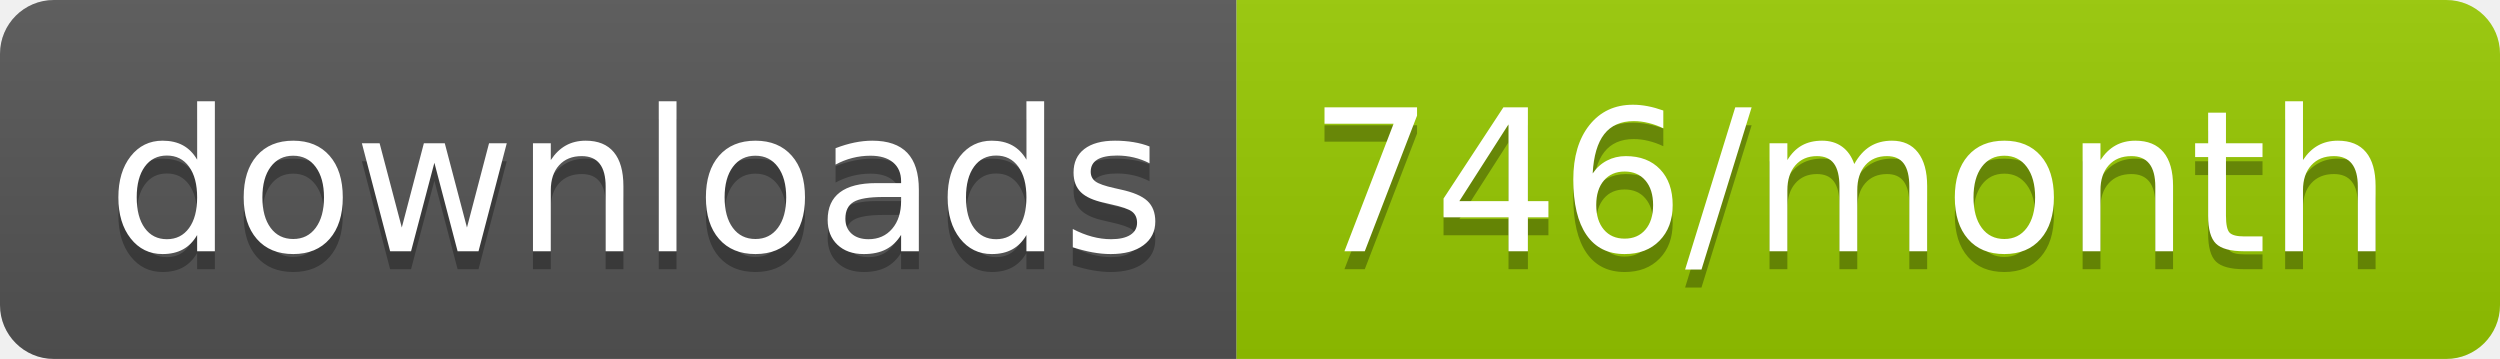
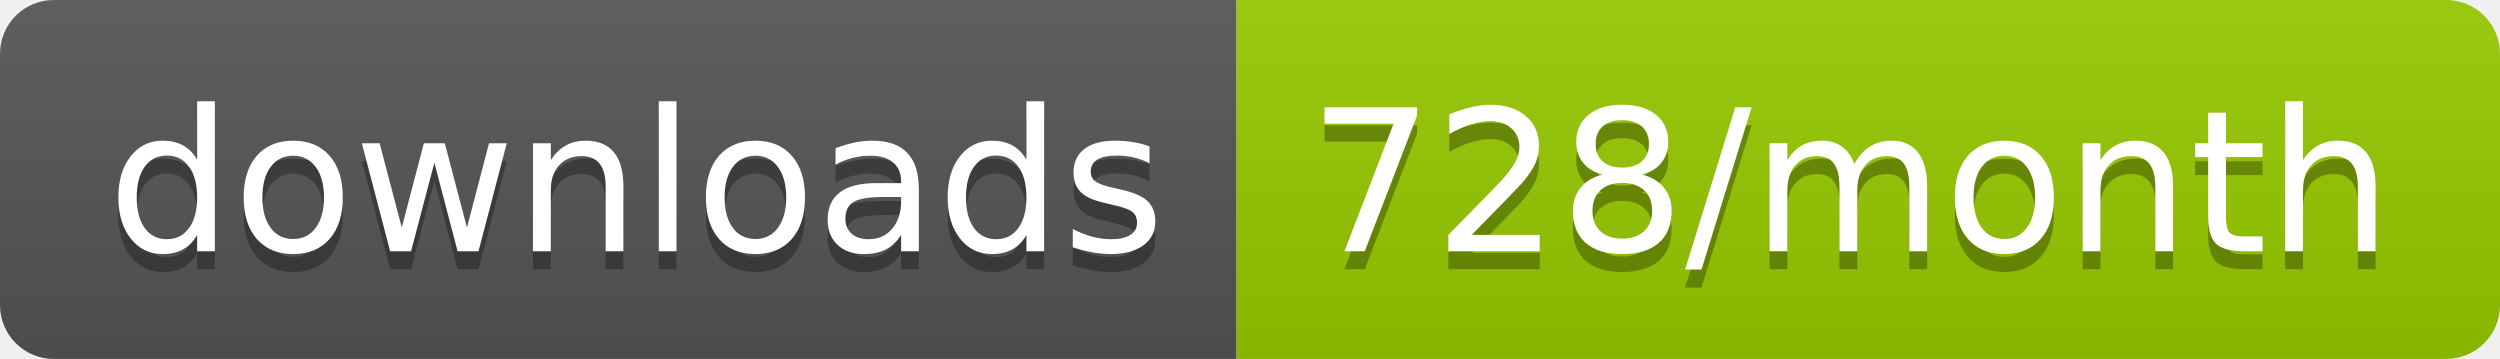
<svg xmlns="http://www.w3.org/2000/svg" width="139.3" height="20">
  <linearGradient id="smooth" x2="0" y2="100%">
    <stop offset="0" stop-color="#bbb" stop-opacity=".1" />
    <stop offset="1" stop-opacity=".1" />
  </linearGradient>
  <clipPath id="round">
    <rect width="139.3" height="20" rx="3" fill="#fff" />
  </clipPath>
  <g clip-path="url(#round)">
    <rect width="68.9" height="20" fill="#555" />
    <rect x="68.9" width="70.4" height="20" fill="#97CA00" />
    <rect width="139.3" height="20" fill="url(#smooth)" />
  </g>
  <g fill="#fff" text-anchor="middle" font-family="DejaVu Sans,Verdana,Geneva,sans-serif" font-size="110">
    <text x="354.5" y="150" fill="#010101" fill-opacity=".3" transform="scale(0.1)" textLength="589.0" lengthAdjust="spacing">downloads</text>
    <text x="354.5" y="140" transform="scale(0.1)" textLength="589.0" lengthAdjust="spacing">downloads</text>
-     <text x="1031.0" y="150" fill="#010101" fill-opacity=".3" transform="scale(0.1)" textLength="604.0" lengthAdjust="spacing">746/month</text>
-     <text x="1031.0" y="140" transform="scale(0.1)" textLength="604.0" lengthAdjust="spacing">746/month</text>
+     <text x="1031.0" y="150" fill="#010101" fill-opacity=".3" transform="scale(0.1)" textLength="604.0" lengthAdjust="spacing">728/month</text>
+     <text x="1031.0" y="140" transform="scale(0.1)" textLength="604.0" lengthAdjust="spacing">728/month</text>
  </g>
</svg>
